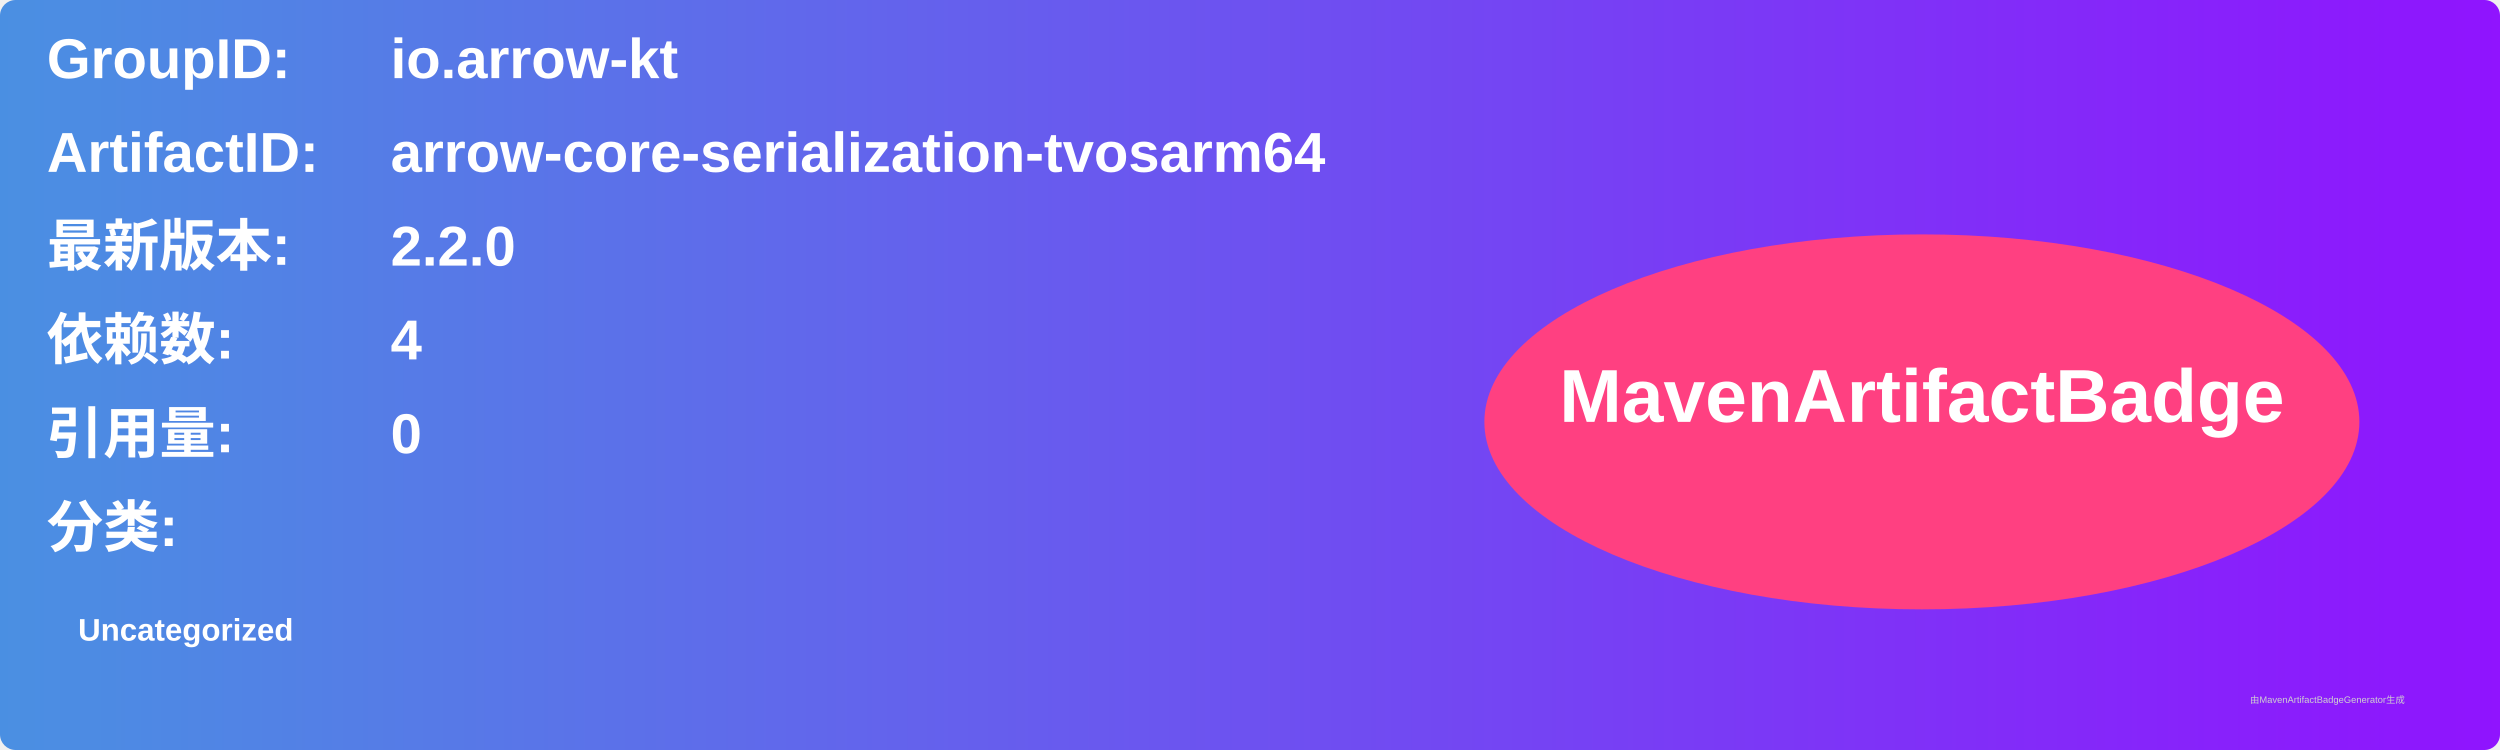
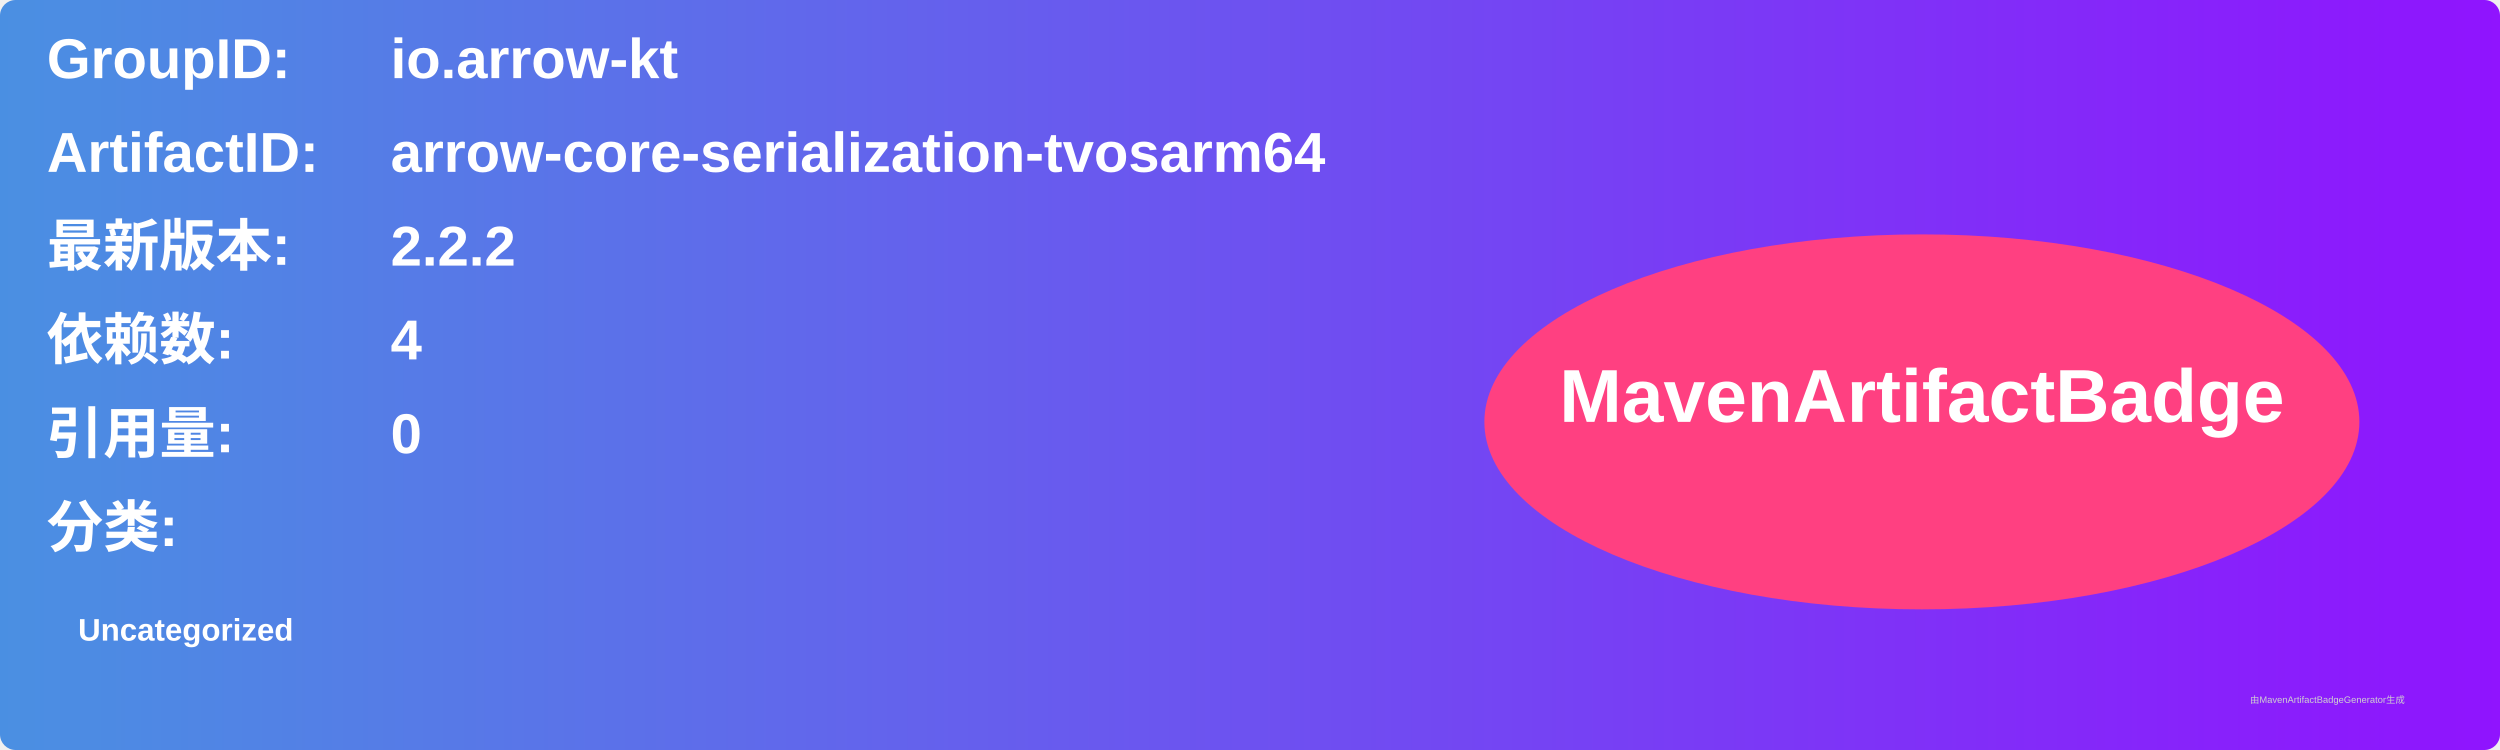
<svg xmlns="http://www.w3.org/2000/svg" width="800" height="240" viewBox="0 0 800 240">
  <linearGradient id="grad" x1="0%" y1="0%" x2="100%" y2="0%">
    <stop offset="0%" stop-color="#4a90e2" />
    <stop offset="100%" stop-color="#9013fe" />
  </linearGradient>
  <rect width="100%" height="100%" rx="5" ry="5" fill="url(#grad)" />
  <g transform="translate(15, 15)">
    <text x="0" y="10" font-family="Arial" font-size="18" fill="white" font-weight="bold" width="260">GroupID:</text>
    <text x="110" y="10" font-family="Arial" font-size="18" fill="white" font-weight="bold" width="460">io.arrow-kt</text>
    <text x="0" y="40" font-family="Arial" font-size="18" fill="white" font-weight="bold" width="260">ArtifactID:</text>
    <text x="110" y="40" font-family="Arial" font-size="18" fill="white" font-weight="bold" width="460">arrow-core-serialization-tvosarm64</text>
    <text x="0" y="70" font-family="Arial" font-size="18" fill="white" font-weight="bold">最新版本:</text>
    <text x="110" y="70" font-family="Arial" font-size="18" fill="white" font-weight="bold">
-       <tspan font-weight="bold">2.2.0</tspan>
+       <tspan font-weight="bold">2.2.2</tspan>
    </text>
    <text x="0" y="100" font-family="Arial" font-size="18" fill="white" font-weight="bold">依赖数: </text>
    <text x="110" y="100" font-family="Arial" font-size="18" fill="white">
      <tspan font-weight="bold">4</tspan>
    </text>
    <text x="0" y="130" font-family="Arial" font-size="18" fill="white" font-weight="bold">引用量: </text>
    <text x="110" y="130" font-family="Arial" font-size="18" fill="white">
      <tspan font-weight="bold">0</tspan>
    </text>
    <text x="0" y="160" font-family="Arial" font-size="18" fill="white" font-weight="bold">分类:</text>
    <text x="10" y="190" font-family="Arial" font-size="10" fill="white">
      <tspan font-weight="bold">Uncategorized</tspan>
    </text>
    <ellipse cx="600" cy="120" rx="140" ry="60" fill="#ff4081" />
    <text x="600" y="120" text-anchor="middle" font-family="Arial" font-size="24" fill="white" font-weight="bold">MavenArtifactBadge</text>
  </g>
  <text x="720" y="225" font-family="Arial" font-size="3" fill="#d0d0d0">由MavenArtifactBadgeGenerator生成</text>
</svg>
